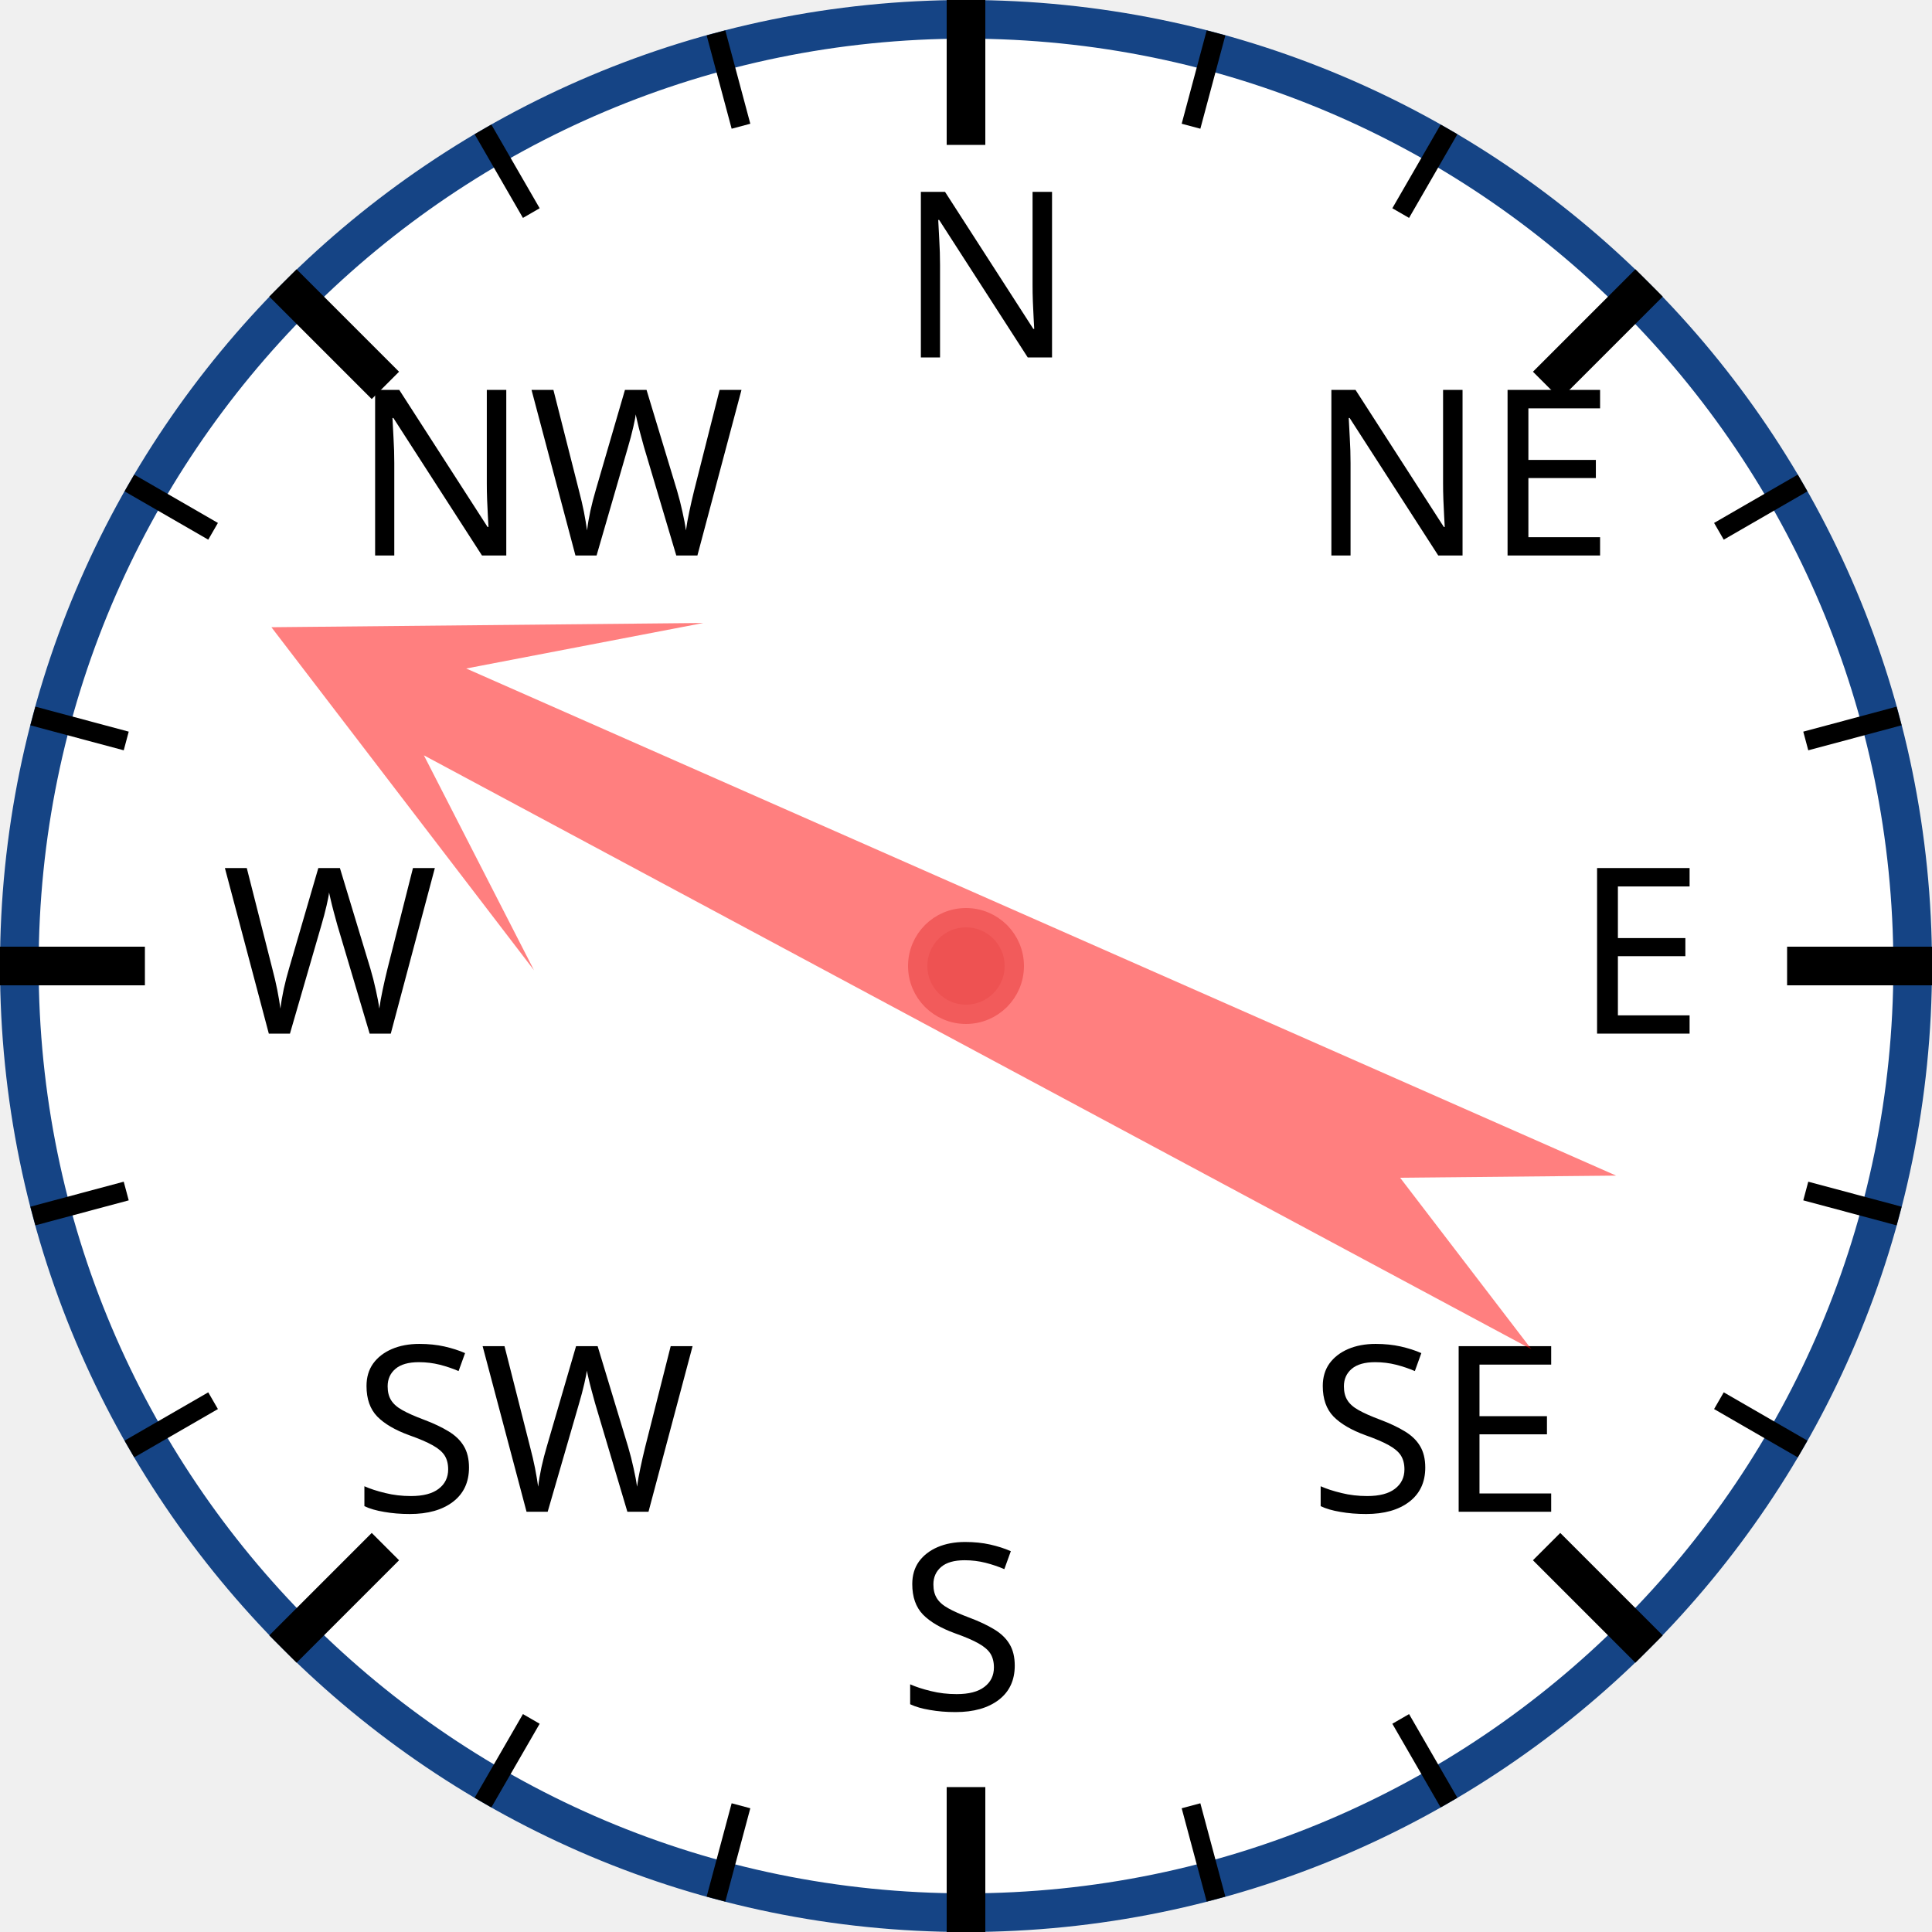
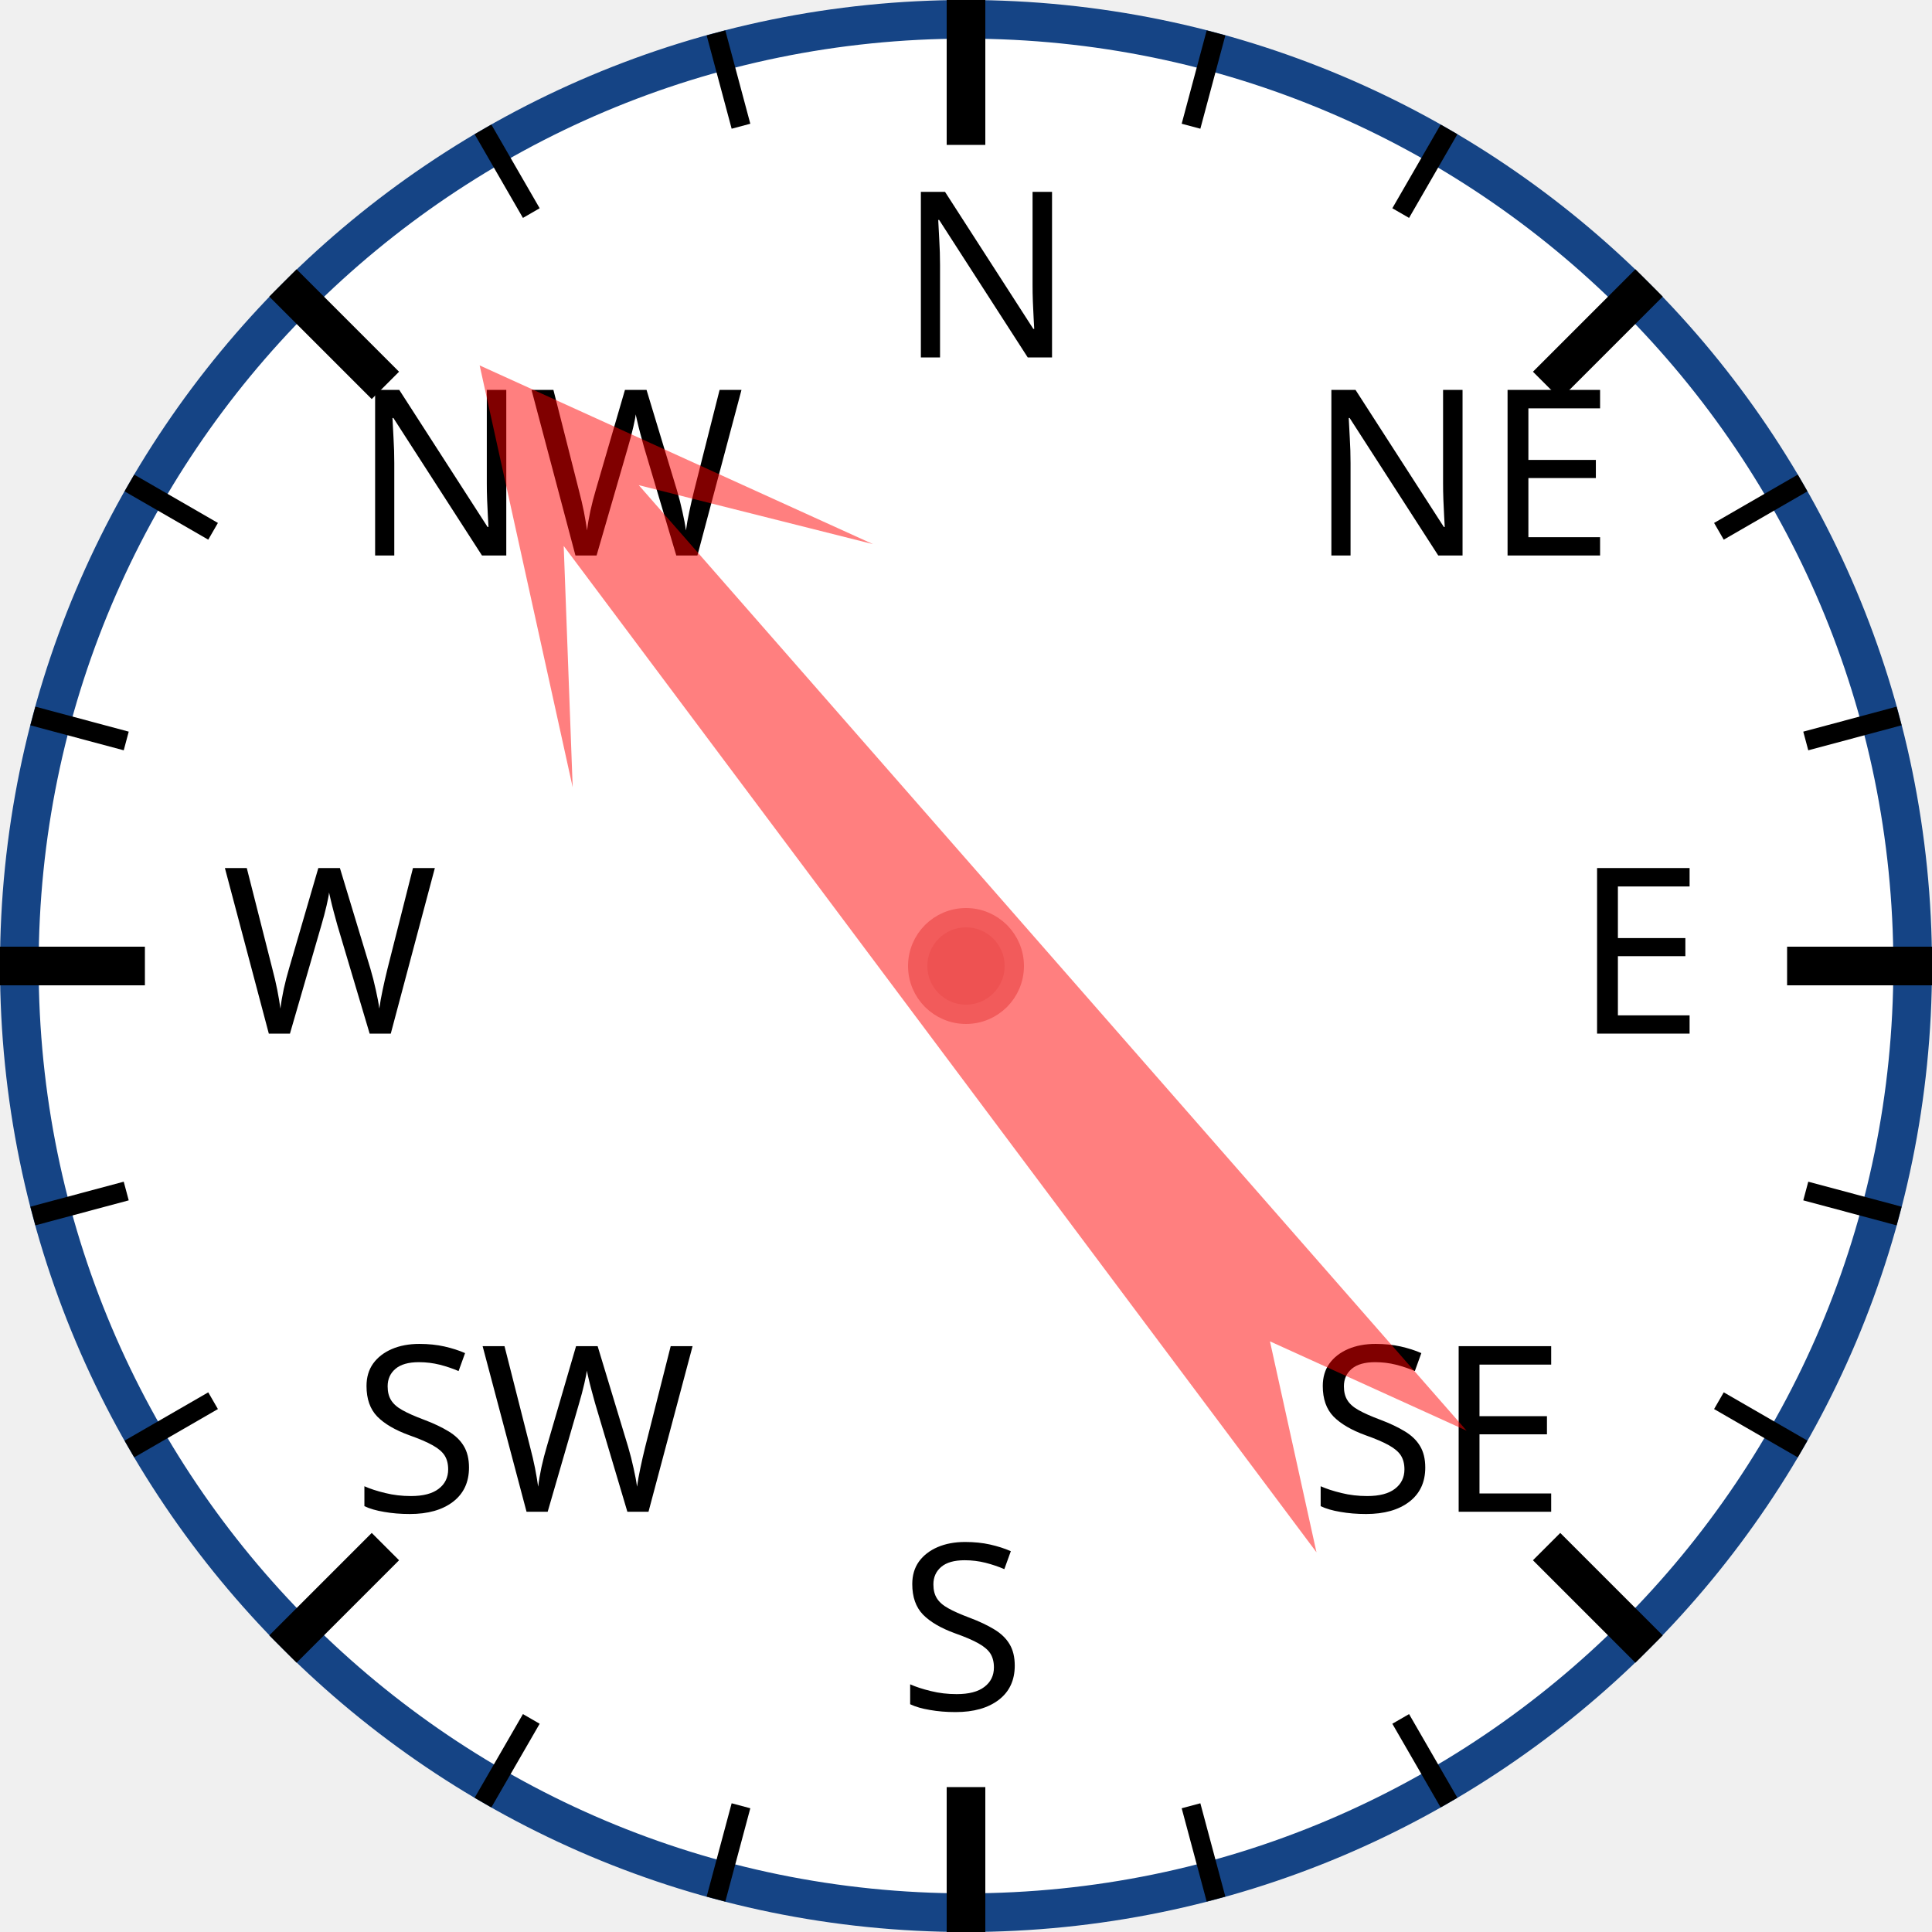
<svg xmlns="http://www.w3.org/2000/svg" width="120px" height="120px" viewBox="0 0 200 200">
  <circle cx="100" cy="100" r="98" style="fill: white; stroke: #154485; stroke-width: 4;" />
  <text x="93.0" y="37.0" style="font-family: sans-serif; font-size: 18pt;">N</text>
  <line x1="100.0" y1="0.0" x2="100.0" y2="15.0" style="stroke: black; stroke-width: 4;" />
  <line x1="74.118" y1="3.407" x2="76.706" y2="13.067" style="stroke: black; stroke-width: 2;" />
  <line x1="50" y1="13.397" x2="55" y2="22.058" style="stroke: black; stroke-width: 2;" />
  <text x="36.503" y="57.503" style="font-family: sans-serif; font-size: 18pt;">NW</text>
  <line x1="29.289" y1="29.289" x2="39.896" y2="39.896" style="stroke: black; stroke-width: 4;" />
  <line x1="13.397" y1="50" x2="22.058" y2="55" style="stroke: black; stroke-width: 2;" />
  <line x1="3.407" y1="74.118" x2="13.067" y2="76.706" style="stroke: black; stroke-width: 2;" />
  <text x="23.0" y="107.0" style="font-family: sans-serif; font-size: 18pt;">W</text>
  <line x1="0.0" y1="100.0" x2="15.0" y2="100.0" style="stroke: black; stroke-width: 4;" />
  <line x1="3.407" y1="125.882" x2="13.067" y2="123.294" style="stroke: black; stroke-width: 2;" />
  <line x1="13.397" y1="150" x2="22.058" y2="145" style="stroke: black; stroke-width: 2;" />
  <text x="36.503" y="156.497" style="font-family: sans-serif; font-size: 18pt;">SW</text>
  <line x1="29.289" y1="170.711" x2="39.896" y2="160.104" style="stroke: black; stroke-width: 4;" />
  <line x1="50" y1="186.603" x2="55" y2="177.942" style="stroke: black; stroke-width: 2;" />
  <line x1="74.118" y1="196.593" x2="76.706" y2="186.933" style="stroke: black; stroke-width: 2;" />
  <text x="93" y="177.0" style="font-family: sans-serif; font-size: 18pt;">S</text>
  <line x1="100" y1="200.0" x2="100" y2="185.0" style="stroke: black; stroke-width: 4;" />
  <line x1="125.882" y1="196.593" x2="123.294" y2="186.933" style="stroke: black; stroke-width: 2;" />
  <line x1="150.0" y1="186.603" x2="145.0" y2="177.942" style="stroke: black; stroke-width: 2;" />
  <text x="135.497" y="156.497" style="font-family: sans-serif; font-size: 18pt;">SE</text>
  <line x1="170.711" y1="170.711" x2="160.104" y2="160.104" style="stroke: black; stroke-width: 4;" />
  <line x1="186.603" y1="150" x2="177.942" y2="145" style="stroke: black; stroke-width: 2;" />
  <line x1="196.593" y1="125.882" x2="186.933" y2="123.294" style="stroke: black; stroke-width: 2;" />
  <text x="163.0" y="107" style="font-family: sans-serif; font-size: 18pt;">E</text>
  <line x1="200.0" y1="100" x2="185.0" y2="100" style="stroke: black; stroke-width: 4;" />
  <line x1="196.593" y1="74.118" x2="186.933" y2="76.706" style="stroke: black; stroke-width: 2;" />
  <line x1="186.603" y1="50" x2="177.942" y2="55" style="stroke: black; stroke-width: 2;" />
  <text x="135.497" y="57.503" style="font-family: sans-serif; font-size: 18pt;">NE</text>
  <line x1="170.711" y1="29.289" x2="160.104" y2="39.896" style="stroke: black; stroke-width: 4;" />
  <line x1="150" y1="13.397" x2="145" y2="22.058" style="stroke: black; stroke-width: 2;" />
  <line x1="125.882" y1="3.407" x2="123.294" y2="13.067" style="stroke: black; stroke-width: 2;" />
-   <polygon points="100 20 120 60 105 40 110 170 100 150 90 170 95 40 80 60" style="fill: red; fill-opacity: 0.5;" transform="rotate(296,100,100)" />
+   <polygon points="100 20 120 60 105 40 110 170 100 150 90 170 95 40 80 60" style="fill: red; fill-opacity: 0.5;" transform="rotate(321,100,100)" />
  <circle cx="100" cy="100" r="5" style="fill: #EE5252; stroke: #F25B5B; stroke-width: 2;" />
</svg>
